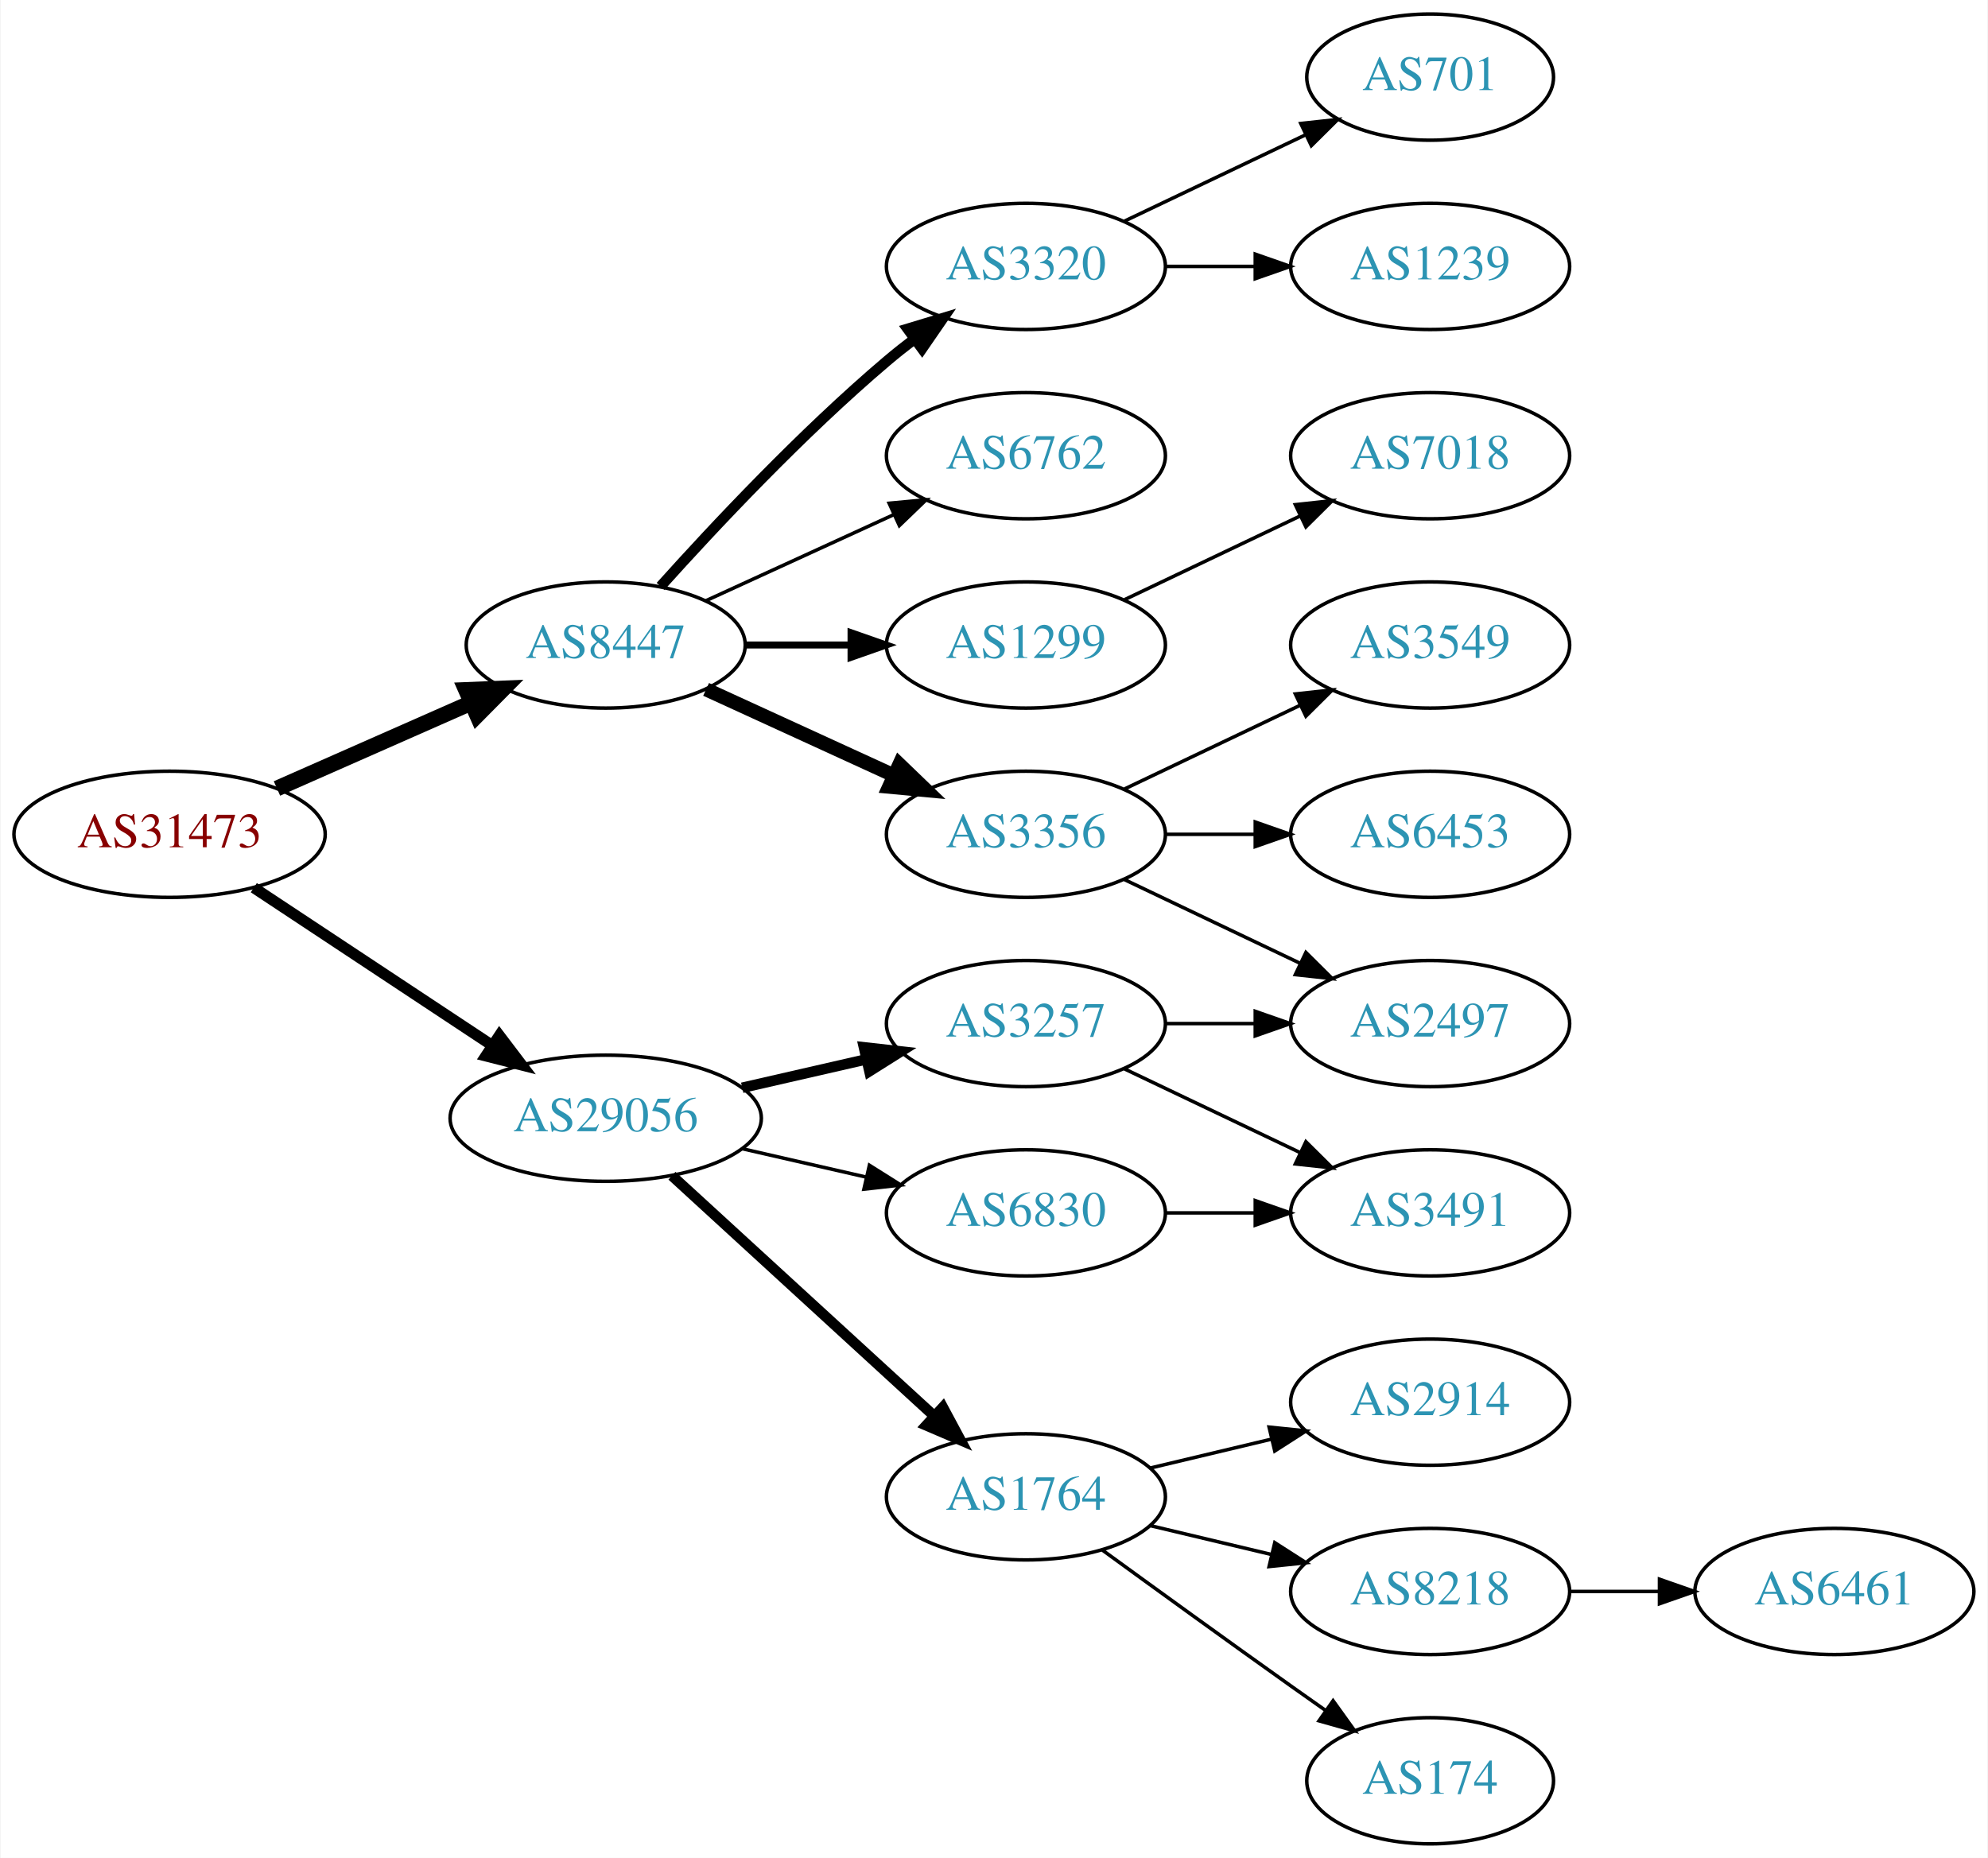
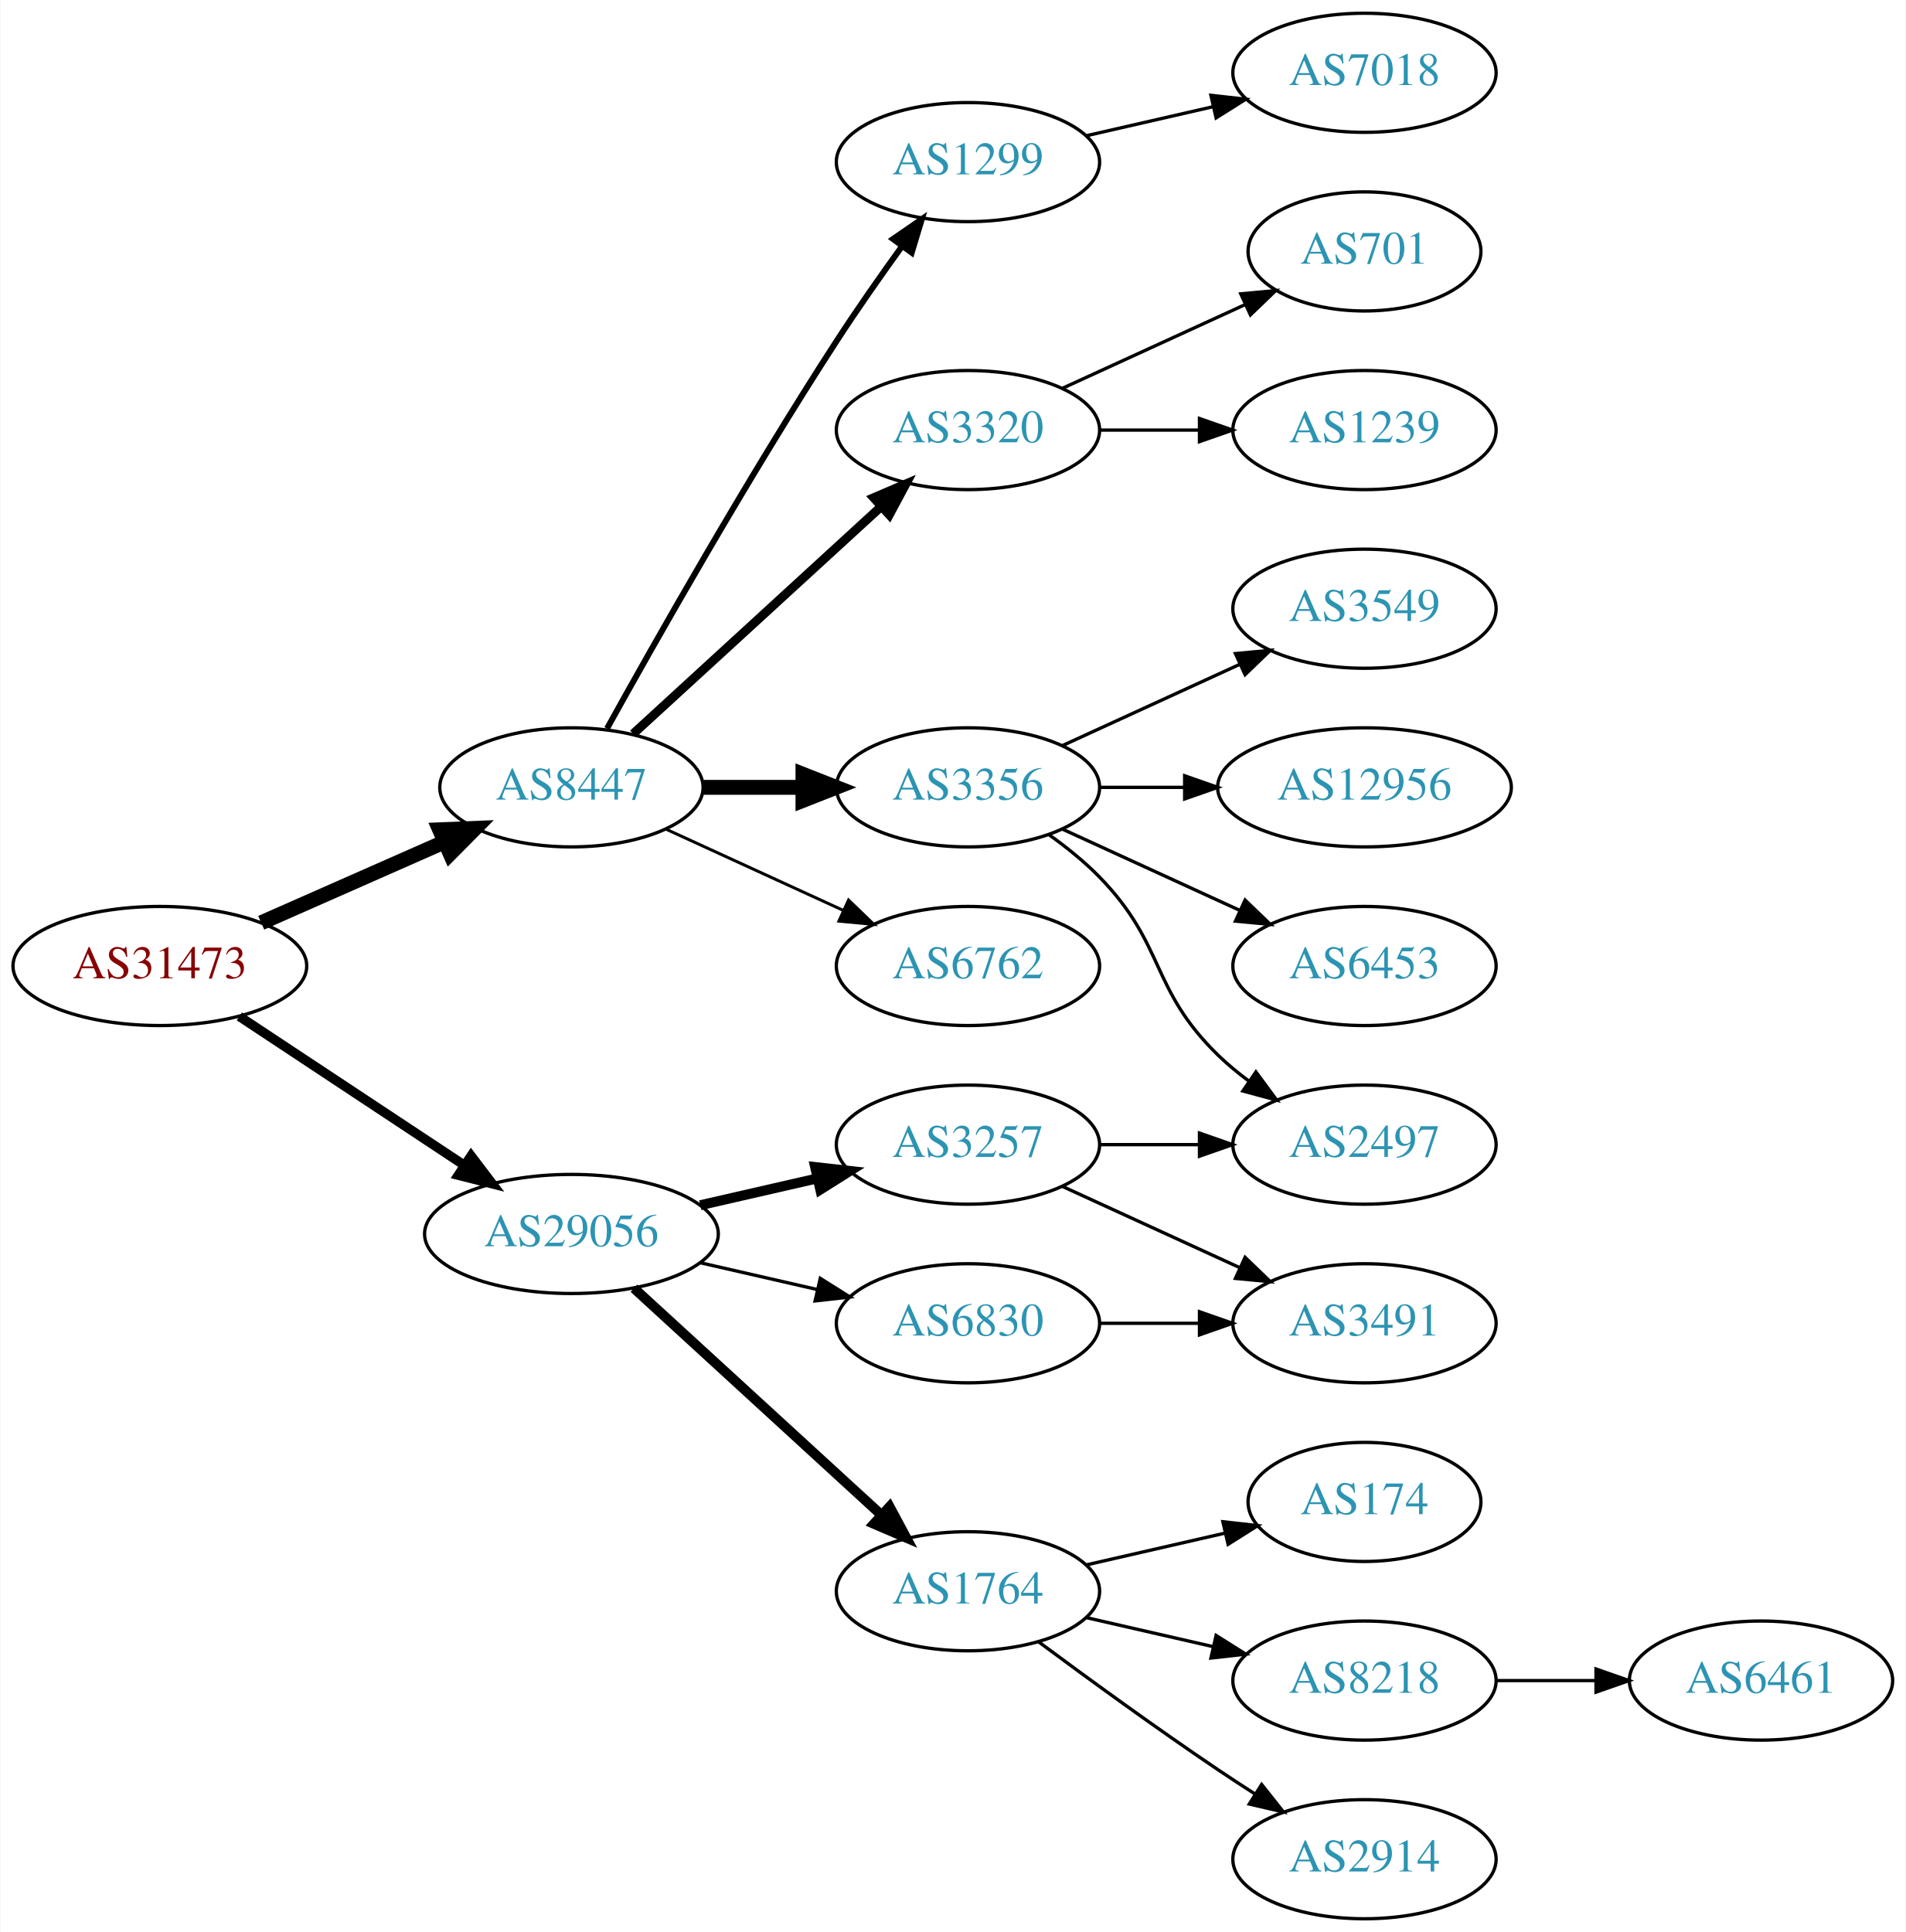
- <svg xmlns="http://www.w3.org/2000/svg" xmlns:xlink="http://www.w3.org/1999/xlink" width="567pt" height="530pt" viewBox="0.00 0.00 566.66 530.00">
-   <g id="graph0" class="graph" transform="scale(1 1) rotate(0) translate(4 526)">
-     <polygon fill="white" stroke="none" points="-4,4 -4,-526 562.663,-526 562.663,4 -4,4" />
+ <svg xmlns="http://www.w3.org/2000/svg" xmlns:xlink="http://www.w3.org/1999/xlink" width="576pt" height="584pt" viewBox="0.00 0.00 575.76 584.00">
+   <g id="graph0" class="graph" transform="scale(1 1) rotate(0) translate(4 580)">
+     <polygon fill="white" stroke="none" points="-4,4 -4,-580 571.762,-580 571.762,4 -4,4" />
    <g id="node1" class="node">
      <g id="a_node1">
        <a xlink:href="/asn/31473" xlink:title="AS31473 ~ BearingPoint Technology GmbH [AT]">
          <ellipse fill="#ffffff" stroke="black" cx="44.196" cy="-288" rx="44.393" ry="18" />
          <text text-anchor="middle" x="44.196" y="-284.3" font-family="Times,serif" font-size="14.00" fill="#880000">AS31473</text>
        </a>
      </g>
    </g>
    <g id="node2" class="node">
      <g id="a_node2">
        <a xlink:href="/asn/8447" xlink:title="AS8447 ~ A1 Telekom Austria AG [AT]">
          <ellipse fill="#ffffff" stroke="black" cx="168.588" cy="-342" rx="39.794" ry="18" />
          <text text-anchor="middle" x="168.588" y="-338.3" font-family="Times,serif" font-size="14.00" fill="#2c94b3">AS8447</text>
        </a>
      </g>
    </g>
    <g id="edge1" class="edge">
      <path fill="none" stroke="black" stroke-width="4.5" d="M74.824,-301.072C91.418,-308.393 112.278,-317.597 130.011,-325.421" />
      <polygon fill="black" stroke="black" stroke-width="4.5" points="128.756,-329.171 139.495,-329.605 131.935,-321.966 128.756,-329.171" />
    </g>
    <g id="node3" class="node">
      <g id="a_node3">
        <a xlink:href="/asn/29056" xlink:title="AS29056 ~ Citycom Telekommunikation GmbH [AT]">
          <ellipse fill="#ffffff" stroke="black" cx="168.588" cy="-207" rx="44.393" ry="18" />
          <text text-anchor="middle" x="168.588" y="-203.3" font-family="Times,serif" font-size="14.00" fill="#2c94b3">AS29056</text>
        </a>
      </g>
    </g>
    <g id="edge2" class="edge">
-       <path fill="none" stroke="black" stroke-width="3.15" d="M68.217,-272.765C87.449,-260.037 115.056,-241.766 136.294,-227.711" />
-       <polygon fill="black" stroke="black" stroke-width="3.15" points="138.263,-230.605 144.67,-222.167 134.4,-224.767 138.263,-230.605" />
+       <path fill="none" stroke="black" stroke-width="2.864" d="M68.217,-272.765C87.449,-260.037 115.056,-241.766 136.294,-227.711" />
+       <polygon fill="black" stroke="black" stroke-width="2.864" points="138.263,-230.605 144.67,-222.167 134.4,-224.767 138.263,-230.605" />
    </g>
    <g id="node4" class="node">
      <g id="a_node4">
        <a xlink:href="/asn/1299" xlink:title="AS1299 ~ Telia Carrier [EU]">
-           <ellipse fill="#ffffff" stroke="black" cx="288.431" cy="-342" rx="39.794" ry="18" />
-           <text text-anchor="middle" x="288.431" y="-338.3" font-family="Times,serif" font-size="14.00" fill="#2c94b3">AS1299</text>
+           <ellipse fill="#ffffff" stroke="black" cx="288.431" cy="-531" rx="39.794" ry="18" />
+           <text text-anchor="middle" x="288.431" y="-527.3" font-family="Times,serif" font-size="14.00" fill="#2c94b3">AS1299</text>
        </a>
      </g>
    </g>
    <g id="edge3" class="edge">
-       <path fill="none" stroke="black" stroke-width="2" d="M208.501,-342C218.054,-342 228.404,-342 238.367,-342" />
-       <polygon fill="black" stroke="black" stroke-width="2" points="238.559,-345.5 248.559,-342 238.559,-338.5 238.559,-345.5" />
+       <path fill="none" stroke="black" stroke-width="1.8" d="M179.341,-359.783C193.817,-385.901 222.15,-435.977 248.784,-477 254.969,-486.526 262.117,-496.717 268.571,-505.651" />
+       <polygon fill="black" stroke="black" stroke-width="1.8" points="265.771,-507.751 274.492,-513.768 271.426,-503.626 265.771,-507.751" />
    </g>
    <g id="node5" class="node">
      <g id="a_node5">
-         <a xlink:href="/asn/3356" xlink:title="AS3356 ~ Level 3 Parent, LLC [US]">
-           <ellipse fill="#ffffff" stroke="black" cx="288.431" cy="-288" rx="39.794" ry="18" />
-           <text text-anchor="middle" x="288.431" y="-284.3" font-family="Times,serif" font-size="14.00" fill="#2c94b3">AS3356</text>
-         </a>
-       </g>
-     </g>
-     <g id="edge4" class="edge">
-       <path fill="none" stroke="black" stroke-width="4" d="M197.217,-329.339C213.174,-322.027 233.445,-312.739 250.727,-304.819" />
-       <polygon fill="black" stroke="black" stroke-width="4" points="252.342,-307.929 259.975,-300.581 249.426,-301.565 252.342,-307.929" />
-     </g>
-     <g id="node6" class="node">
-       <g id="a_node6">
        <a xlink:href="/asn/3320" xlink:title="AS3320 ~ DTAG [DE]">
          <ellipse fill="#ffffff" stroke="black" cx="288.431" cy="-450" rx="39.794" ry="18" />
          <text text-anchor="middle" x="288.431" y="-446.3" font-family="Times,serif" font-size="14.00" fill="#2c94b3">AS3320</text>
        </a>
      </g>
    </g>
+     <g id="edge4" class="edge">
+       <path fill="none" stroke="black" stroke-width="2.7" d="M187.23,-358.169C207.103,-376.382 239.566,-406.133 262.135,-426.817" />
+       <polygon fill="black" stroke="black" stroke-width="2.7" points="259.931,-429.545 269.668,-433.721 264.66,-424.384 259.931,-429.545" />
+     </g>
+     <g id="node6" class="node">
+       <g id="a_node6">
+         <a xlink:href="/asn/3356" xlink:title="AS3356 ~ Level 3 Parent, LLC [US]">
+           <ellipse fill="#ffffff" stroke="black" cx="288.431" cy="-342" rx="39.794" ry="18" />
+           <text text-anchor="middle" x="288.431" y="-338.3" font-family="Times,serif" font-size="14.00" fill="#2c94b3">AS3356</text>
+         </a>
+       </g>
+     </g>
    <g id="edge5" class="edge">
-       <path fill="none" stroke="black" stroke-width="3" d="M184.234,-358.725C199.535,-375.765 224.632,-402.523 248.784,-423 251.281,-425.117 253.942,-427.232 256.653,-429.293" />
-       <polygon fill="black" stroke="black" stroke-width="3" points="254.69,-432.194 264.83,-435.266 258.819,-426.541 254.69,-432.194" />
+       <path fill="none" stroke="black" stroke-width="4.5" d="M208.501,-342C218.054,-342 228.404,-342 238.367,-342" />
+       <polygon fill="black" stroke="black" stroke-width="4.5" points="238.559,-345.938 248.559,-342 238.559,-338.063 238.559,-345.938" />
    </g>
    <g id="node7" class="node">
      <g id="a_node7">
        <a xlink:href="/asn/6762" xlink:title="AS6762 ~ TELECOM ITALIA SPARKLE S.p.A. [IT]">
-           <ellipse fill="#ffffff" stroke="black" cx="288.431" cy="-396" rx="39.794" ry="18" />
-           <text text-anchor="middle" x="288.431" y="-392.3" font-family="Times,serif" font-size="14.00" fill="#2c94b3">AS6762</text>
+           <ellipse fill="#ffffff" stroke="black" cx="288.431" cy="-288" rx="39.794" ry="18" />
+           <text text-anchor="middle" x="288.431" y="-284.3" font-family="Times,serif" font-size="14.00" fill="#2c94b3">AS6762</text>
        </a>
      </g>
    </g>
    <g id="edge6" class="edge">
-       <path fill="none" stroke="black" d="M197.217,-354.661C213.174,-361.973 233.445,-371.261 250.727,-379.181" />
-       <polygon fill="black" stroke="black" points="249.426,-382.435 259.975,-383.419 252.342,-376.071 249.426,-382.435" />
-     </g>
-     <g id="node14" class="node">
-       <g id="a_node14">
-         <a xlink:href="/asn/3257" xlink:title="AS3257 ~ GTT [DE]">
-           <ellipse fill="#ffffff" stroke="black" cx="288.431" cy="-234" rx="39.794" ry="18" />
-           <text text-anchor="middle" x="288.431" y="-230.3" font-family="Times,serif" font-size="14.00" fill="#2c94b3">AS3257</text>
-         </a>
-       </g>
-     </g>
-     <g id="edge13" class="edge">
-       <path fill="none" stroke="black" stroke-width="3" d="M207.523,-215.692C218.764,-218.267 231.176,-221.111 242.799,-223.774" />
-       <polygon fill="black" stroke="black" stroke-width="3" points="242.232,-227.235 252.761,-226.057 243.795,-220.412 242.232,-227.235" />
+       <path fill="none" stroke="black" stroke-width="0.9" d="M197.217,-329.339C213.174,-322.027 233.445,-312.739 250.727,-304.819" />
+       <polygon fill="black" stroke="black" stroke-width="0.9" points="252.342,-307.929 259.975,-300.581 249.426,-301.565 252.342,-307.929" />
    </g>
    <g id="node15" class="node">
      <g id="a_node15">
        <a xlink:href="/asn/1764" xlink:title="AS1764 ~ NEXTLAYER-AS [AT]">
          <ellipse fill="#ffffff" stroke="black" cx="288.431" cy="-99" rx="39.794" ry="18" />
          <text text-anchor="middle" x="288.431" y="-95.3" font-family="Times,serif" font-size="14.00" fill="#2c94b3">AS1764</text>
        </a>
      </g>
    </g>
    <g id="edge14" class="edge">
      <path fill="none" stroke="black" stroke-width="3" d="M187.486,-190.597C207.414,-172.333 239.772,-142.678 262.249,-122.079" />
      <polygon fill="black" stroke="black" stroke-width="3" points="264.743,-124.54 269.751,-115.203 260.014,-119.38 264.743,-124.54" />
    </g>
    <g id="node16" class="node">
      <g id="a_node16">
+         <a xlink:href="/asn/3257" xlink:title="AS3257 ~ GTT [DE]">
+           <ellipse fill="#ffffff" stroke="black" cx="288.431" cy="-234" rx="39.794" ry="18" />
+           <text text-anchor="middle" x="288.431" y="-230.3" font-family="Times,serif" font-size="14.00" fill="#2c94b3">AS3257</text>
+         </a>
+       </g>
+     </g>
+     <g id="edge15" class="edge">
+       <path fill="none" stroke="black" stroke-width="3" d="M207.523,-215.692C218.764,-218.267 231.176,-221.111 242.799,-223.774" />
+       <polygon fill="black" stroke="black" stroke-width="3" points="242.232,-227.235 252.761,-226.057 243.795,-220.412 242.232,-227.235" />
+     </g>
+     <g id="node17" class="node">
+       <g id="a_node17">
        <a xlink:href="/asn/6830" xlink:title="AS6830 ~ LGI-UPC [AT]">
          <ellipse fill="#ffffff" stroke="black" cx="288.431" cy="-180" rx="39.794" ry="18" />
          <text text-anchor="middle" x="288.431" y="-176.3" font-family="Times,serif" font-size="14.00" fill="#2c94b3">AS6830</text>
        </a>
      </g>
    </g>
-     <g id="edge15" class="edge">
+     <g id="edge16" class="edge">
      <path fill="none" stroke="black" d="M207.523,-198.308C218.764,-195.733 231.176,-192.889 242.799,-190.226" />
      <polygon fill="black" stroke="black" points="243.795,-193.588 252.761,-187.943 242.232,-186.765 243.795,-193.588" />
    </g>
+     <g id="node14" class="node">
+       <g id="a_node14">
+         <a xlink:href="/asn/7018" xlink:title="AS7018 ~ AT&amp;T Services, Inc. [US]">
+           <ellipse fill="#ffffff" stroke="black" cx="408.273" cy="-558" rx="39.794" ry="18" />
+           <text text-anchor="middle" x="408.273" y="-554.3" font-family="Times,serif" font-size="14.00" fill="#2c94b3">AS7018</text>
+         </a>
+       </g>
+     </g>
+     <g id="edge13" class="edge">
+       <path fill="none" stroke="black" d="M324.15,-538.955C336.15,-541.704 349.771,-544.825 362.463,-547.733" />
+       <polygon fill="black" stroke="black" points="361.866,-551.187 372.395,-550.009 363.429,-544.364 361.866,-551.187" />
+     </g>
+     <g id="node8" class="node">
+       <g id="a_node8">
+         <a xlink:href="/asn/701" xlink:title="AS701 ~ UUNET [US]">
+           <ellipse fill="#ffffff" stroke="black" cx="408.273" cy="-504" rx="35.194" ry="18" />
+           <text text-anchor="middle" x="408.273" y="-500.3" font-family="Times,serif" font-size="14.00" fill="#2c94b3">AS701</text>
+         </a>
+       </g>
+     </g>
+     <g id="edge7" class="edge">
+       <path fill="none" stroke="black" d="M317.06,-462.661C333.476,-470.183 354.457,-479.798 372.054,-487.861" />
+       <polygon fill="black" stroke="black" points="370.883,-491.174 381.432,-492.158 373.799,-484.811 370.883,-491.174" />
+     </g>
+     <g id="node9" class="node">
+       <g id="a_node9">
+         <a xlink:href="/asn/1239" xlink:title="AS1239 ~ Sprint [US]">
+           <ellipse fill="#ffffff" stroke="black" cx="408.273" cy="-450" rx="39.794" ry="18" />
+           <text text-anchor="middle" x="408.273" y="-446.3" font-family="Times,serif" font-size="14.00" fill="#2c94b3">AS1239</text>
+         </a>
+       </g>
+     </g>
+     <g id="edge8" class="edge">
+       <path fill="none" stroke="black" d="M328.343,-450C337.897,-450 348.246,-450 358.209,-450" />
+       <polygon fill="black" stroke="black" points="358.402,-453.5 368.402,-450 358.402,-446.5 358.402,-453.5" />
+     </g>
+     <g id="node10" class="node">
+       <g id="a_node10">
+         <a xlink:href="/asn/2497" xlink:title="AS2497 ~ Internet Initiative Japan Inc. [JP]">
+           <ellipse fill="#ffffff" stroke="black" cx="408.273" cy="-234" rx="39.794" ry="18" />
+           <text text-anchor="middle" x="408.273" y="-230.3" font-family="Times,serif" font-size="14.00" fill="#2c94b3">AS2497</text>
+         </a>
+       </g>
+     </g>
+     <g id="edge9" class="edge">
+       <path fill="none" stroke="black" d="M313.025,-327.611C318.281,-323.852 323.613,-319.563 328.077,-315 348.25,-294.383 343.384,-281.094 364.077,-261 366.922,-258.237 370.096,-255.614 373.396,-253.166" />
+       <polygon fill="black" stroke="black" points="375.462,-255.994 381.744,-247.462 371.513,-250.214 375.462,-255.994" />
+     </g>
+     <g id="node11" class="node">
+       <g id="a_node11">
+         <a xlink:href="/asn/3549" xlink:title="AS3549 ~ Level 3 Parent, LLC [US]">
+           <ellipse fill="#ffffff" stroke="black" cx="408.273" cy="-396" rx="39.794" ry="18" />
+           <text text-anchor="middle" x="408.273" y="-392.3" font-family="Times,serif" font-size="14.00" fill="#2c94b3">AS3549</text>
+         </a>
+       </g>
+     </g>
+     <g id="edge10" class="edge">
+       <path fill="none" stroke="black" d="M317.06,-354.661C333.017,-361.973 353.287,-371.261 370.57,-379.181" />
+       <polygon fill="black" stroke="black" points="369.269,-382.435 379.818,-383.419 372.185,-376.071 369.269,-382.435" />
+     </g>
+     <g id="node12" class="node">
+       <g id="a_node12">
+         <a xlink:href="/asn/12956" xlink:title="AS12956 ~ TELXIUS [ES]">
+           <ellipse fill="#ffffff" stroke="black" cx="408.273" cy="-342" rx="44.393" ry="18" />
+           <text text-anchor="middle" x="408.273" y="-338.3" font-family="Times,serif" font-size="14.00" fill="#2c94b3">AS12956</text>
+         </a>
+       </g>
+     </g>
+     <g id="edge11" class="edge">
+       <path fill="none" stroke="black" d="M328.343,-342C336.446,-342 345.121,-342 353.648,-342" />
+       <polygon fill="black" stroke="black" points="353.925,-345.5 363.925,-342 353.925,-338.5 353.925,-345.5" />
+     </g>
    <g id="node13" class="node">
      <g id="a_node13">
-         <a xlink:href="/asn/7018" xlink:title="AS7018 ~ AT&amp;T Services, Inc. [US]">
-           <ellipse fill="#ffffff" stroke="black" cx="403.724" cy="-396" rx="39.794" ry="18" />
-           <text text-anchor="middle" x="403.724" y="-392.3" font-family="Times,serif" font-size="14.00" fill="#2c94b3">AS7018</text>
+         <a xlink:href="/asn/6453" xlink:title="AS6453 ~ TATA COMMUNICATIONS (AMERICA) INC [US]">
+           <ellipse fill="#ffffff" stroke="black" cx="408.273" cy="-288" rx="39.794" ry="18" />
+           <text text-anchor="middle" x="408.273" y="-284.3" font-family="Times,serif" font-size="14.00" fill="#2c94b3">AS6453</text>
        </a>
      </g>
    </g>
    <g id="edge12" class="edge">
-       <path fill="none" stroke="black" d="M316.567,-354.934C331.561,-362.081 350.382,-371.052 366.605,-378.785" />
-       <polygon fill="black" stroke="black" points="365.276,-382.028 375.809,-383.171 368.288,-375.709 365.276,-382.028" />
-     </g>
-     <g id="node8" class="node">
-       <g id="a_node8">
-         <a xlink:href="/asn/6453" xlink:title="AS6453 ~ TATA COMMUNICATIONS (AMERICA) INC [US]">
-           <ellipse fill="#ffffff" stroke="black" cx="403.724" cy="-288" rx="39.794" ry="18" />
-           <text text-anchor="middle" x="403.724" y="-284.3" font-family="Times,serif" font-size="14.00" fill="#2c94b3">AS6453</text>
-         </a>
-       </g>
-     </g>
-     <g id="edge7" class="edge">
-       <path fill="none" stroke="black" d="M328.103,-288C336.306,-288 345.07,-288 353.602,-288" />
-       <polygon fill="black" stroke="black" points="353.841,-291.5 363.841,-288 353.841,-284.5 353.841,-291.5" />
-     </g>
-     <g id="node9" class="node">
-       <g id="a_node9">
-         <a xlink:href="/asn/2497" xlink:title="AS2497 ~ Internet Initiative Japan Inc. [JP]">
-           <ellipse fill="#ffffff" stroke="black" cx="403.724" cy="-234" rx="39.794" ry="18" />
-           <text text-anchor="middle" x="403.724" y="-230.3" font-family="Times,serif" font-size="14.00" fill="#2c94b3">AS2497</text>
-         </a>
-       </g>
-     </g>
-     <g id="edge8" class="edge">
-       <path fill="none" stroke="black" d="M316.567,-275.066C331.561,-267.919 350.382,-258.948 366.605,-251.215" />
-       <polygon fill="black" stroke="black" points="368.288,-254.291 375.809,-246.829 365.276,-247.972 368.288,-254.291" />
-     </g>
-     <g id="node10" class="node">
-       <g id="a_node10">
-         <a xlink:href="/asn/3549" xlink:title="AS3549 ~ Level 3 Parent, LLC [US]">
-           <ellipse fill="#ffffff" stroke="black" cx="403.724" cy="-342" rx="39.794" ry="18" />
-           <text text-anchor="middle" x="403.724" y="-338.3" font-family="Times,serif" font-size="14.00" fill="#2c94b3">AS3549</text>
-         </a>
-       </g>
-     </g>
-     <g id="edge9" class="edge">
-       <path fill="none" stroke="black" d="M316.567,-300.934C331.561,-308.081 350.382,-317.052 366.605,-324.785" />
-       <polygon fill="black" stroke="black" points="365.276,-328.028 375.809,-329.171 368.288,-321.709 365.276,-328.028" />
-     </g>
-     <g id="node11" class="node">
-       <g id="a_node11">
-         <a xlink:href="/asn/701" xlink:title="AS701 ~ UUNET [US]">
-           <ellipse fill="#ffffff" stroke="black" cx="403.724" cy="-504" rx="35.194" ry="18" />
-           <text text-anchor="middle" x="403.724" y="-500.3" font-family="Times,serif" font-size="14.00" fill="#2c94b3">AS701</text>
-         </a>
-       </g>
-     </g>
-     <g id="edge10" class="edge">
-       <path fill="none" stroke="black" d="M316.567,-462.934C331.999,-470.29 351.485,-479.577 368.02,-487.459" />
-       <polygon fill="black" stroke="black" points="366.828,-490.768 377.361,-491.911 369.84,-484.449 366.828,-490.768" />
-     </g>
-     <g id="node12" class="node">
-       <g id="a_node12">
-         <a xlink:href="/asn/1239" xlink:title="AS1239 ~ Sprint [US]">
-           <ellipse fill="#ffffff" stroke="black" cx="403.724" cy="-450" rx="39.794" ry="18" />
-           <text text-anchor="middle" x="403.724" y="-446.3" font-family="Times,serif" font-size="14.00" fill="#2c94b3">AS1239</text>
-         </a>
-       </g>
-     </g>
-     <g id="edge11" class="edge">
-       <path fill="none" stroke="black" d="M328.103,-450C336.306,-450 345.07,-450 353.602,-450" />
-       <polygon fill="black" stroke="black" points="353.841,-453.5 363.841,-450 353.841,-446.5 353.841,-453.5" />
-     </g>
-     <g id="edge16" class="edge">
-       <path fill="none" stroke="black" d="M328.103,-234C336.306,-234 345.07,-234 353.602,-234" />
-       <polygon fill="black" stroke="black" points="353.841,-237.5 363.841,-234 353.841,-230.5 353.841,-237.5" />
-     </g>
-     <g id="node17" class="node">
-       <g id="a_node17">
-         <a xlink:href="/asn/3491" xlink:title="AS3491 ~ PCCW Global, Inc. [US]">
-           <ellipse fill="#ffffff" stroke="black" cx="403.724" cy="-180" rx="39.794" ry="18" />
-           <text text-anchor="middle" x="403.724" y="-176.3" font-family="Times,serif" font-size="14.00" fill="#2c94b3">AS3491</text>
-         </a>
-       </g>
-     </g>
-     <g id="edge17" class="edge">
-       <path fill="none" stroke="black" d="M316.567,-221.066C331.561,-213.919 350.382,-204.948 366.605,-197.215" />
-       <polygon fill="black" stroke="black" points="368.288,-200.291 375.809,-192.829 365.276,-193.972 368.288,-200.291" />
+       <path fill="none" stroke="black" d="M317.06,-329.339C333.017,-322.027 353.287,-312.739 370.57,-304.819" />
+       <polygon fill="black" stroke="black" points="372.185,-307.929 379.818,-300.581 369.269,-301.565 372.185,-307.929" />
    </g>
    <g id="node18" class="node">
      <g id="a_node18">
        <a xlink:href="/asn/174" xlink:title="AS174 ~ Cogent Communications [US]">
-           <ellipse fill="#ffffff" stroke="black" cx="403.724" cy="-18" rx="35.194" ry="18" />
-           <text text-anchor="middle" x="403.724" y="-14.3" font-family="Times,serif" font-size="14.00" fill="#2c94b3">AS174</text>
-         </a>
-       </g>
-     </g>
-     <g id="edge18" class="edge">
-       <path fill="none" stroke="black" d="M310.279,-83.778C325.213,-72.909 345.827,-57.975 364.077,-45 367.288,-42.718 370.657,-40.339 374.011,-37.982" />
-       <polygon fill="black" stroke="black" points="376.039,-40.834 382.222,-32.23 372.023,-35.101 376.039,-40.834" />
+           <ellipse fill="#ffffff" stroke="black" cx="408.273" cy="-126" rx="35.194" ry="18" />
+           <text text-anchor="middle" x="408.273" y="-122.3" font-family="Times,serif" font-size="14.00" fill="#2c94b3">AS174</text>
+         </a>
+       </g>
+     </g>
+     <g id="edge17" class="edge">
+       <path fill="none" stroke="black" d="M324.15,-106.955C337.243,-109.955 352.265,-113.396 365.906,-116.522" />
+       <polygon fill="black" stroke="black" points="365.484,-120.016 376.013,-118.838 367.047,-113.193 365.484,-120.016" />
    </g>
    <g id="node19" class="node">
      <g id="a_node19">
-         <a xlink:href="/asn/2914" xlink:title="AS2914 ~ NTT America, Inc. [US]">
-           <ellipse fill="#ffffff" stroke="black" cx="403.724" cy="-126" rx="39.794" ry="18" />
-           <text text-anchor="middle" x="403.724" y="-122.3" font-family="Times,serif" font-size="14.00" fill="#2c94b3">AS2914</text>
-         </a>
-       </g>
-     </g>
-     <g id="edge19" class="edge">
-       <path fill="none" stroke="black" d="M324.038,-107.248C334.909,-109.838 347.064,-112.735 358.506,-115.462" />
-       <polygon fill="black" stroke="black" points="357.789,-118.889 368.328,-117.803 359.412,-112.08 357.789,-118.889" />
+         <a xlink:href="/asn/8218" xlink:title="AS8218 ~ legacy Neotelecoms [FR]">
+           <ellipse fill="#ffffff" stroke="black" cx="408.273" cy="-72" rx="39.794" ry="18" />
+           <text text-anchor="middle" x="408.273" y="-68.3" font-family="Times,serif" font-size="14.00" fill="#2c94b3">AS8218</text>
+         </a>
+       </g>
+     </g>
+     <g id="edge18" class="edge">
+       <path fill="none" stroke="black" d="M324.15,-91.045C336.15,-88.296 349.771,-85.175 362.463,-82.267" />
+       <polygon fill="black" stroke="black" points="363.429,-85.636 372.395,-79.991 361.866,-78.813 363.429,-85.636" />
    </g>
    <g id="node20" class="node">
      <g id="a_node20">
-         <a xlink:href="/asn/8218" xlink:title="AS8218 ~ legacy Neotelecoms [FR]">
-           <ellipse fill="#ffffff" stroke="black" cx="403.724" cy="-72" rx="39.794" ry="18" />
-           <text text-anchor="middle" x="403.724" y="-68.3" font-family="Times,serif" font-size="14.00" fill="#2c94b3">AS8218</text>
-         </a>
-       </g>
+         <a xlink:href="/asn/2914" xlink:title="AS2914 ~ NTT America, Inc. [US]">
+           <ellipse fill="#ffffff" stroke="black" cx="408.273" cy="-18" rx="39.794" ry="18" />
+           <text text-anchor="middle" x="408.273" y="-14.3" font-family="Times,serif" font-size="14.00" fill="#2c94b3">AS2914</text>
+         </a>
+       </g>
+     </g>
+     <g id="edge19" class="edge">
+       <path fill="none" stroke="black" d="M309.761,-83.723C324.623,-72.696 345.368,-57.593 364.077,-45 367.626,-42.611 371.377,-40.161 375.125,-37.758" />
+       <polygon fill="black" stroke="black" points="377.193,-40.591 383.774,-32.288 373.451,-34.675 377.193,-40.591" />
    </g>
    <g id="edge20" class="edge">
-       <path fill="none" stroke="black" d="M324.038,-90.752C334.909,-88.162 347.064,-85.265 358.506,-82.538" />
-       <polygon fill="black" stroke="black" points="359.412,-85.92 368.328,-80.197 357.789,-79.111 359.412,-85.92" />
-     </g>
-     <g id="edge21" class="edge">
-       <path fill="none" stroke="black" d="M328.103,-180C336.306,-180 345.07,-180 353.602,-180" />
-       <polygon fill="black" stroke="black" points="353.841,-183.5 363.841,-180 353.841,-176.5 353.841,-183.5" />
+       <path fill="none" stroke="black" d="M328.343,-234C337.897,-234 348.246,-234 358.209,-234" />
+       <polygon fill="black" stroke="black" points="358.402,-237.5 368.402,-234 358.402,-230.5 358.402,-237.5" />
    </g>
    <g id="node21" class="node">
      <g id="a_node21">
-         <a xlink:href="/asn/6461" xlink:title="AS6461 ~ ZAYO-6461 [US]">
-           <ellipse fill="#ffffff" stroke="black" cx="519.017" cy="-72" rx="39.794" ry="18" />
-           <text text-anchor="middle" x="519.017" y="-68.3" font-family="Times,serif" font-size="14.00" fill="#2c94b3">AS6461</text>
-         </a>
-       </g>
+         <a xlink:href="/asn/3491" xlink:title="AS3491 ~ PCCW Global, Inc. [US]">
+           <ellipse fill="#ffffff" stroke="black" cx="408.273" cy="-180" rx="39.794" ry="18" />
+           <text text-anchor="middle" x="408.273" y="-176.3" font-family="Times,serif" font-size="14.00" fill="#2c94b3">AS3491</text>
+         </a>
+       </g>
+     </g>
+     <g id="edge21" class="edge">
+       <path fill="none" stroke="black" d="M317.06,-221.339C333.017,-214.027 353.287,-204.739 370.57,-196.819" />
+       <polygon fill="black" stroke="black" points="372.185,-199.929 379.818,-192.581 369.269,-193.565 372.185,-199.929" />
    </g>
    <g id="edge22" class="edge">
-       <path fill="none" stroke="black" d="M443.396,-72C451.599,-72 460.363,-72 468.895,-72" />
-       <polygon fill="black" stroke="black" points="469.134,-75.5 479.134,-72 469.134,-68.5 469.134,-75.5" />
+       <path fill="none" stroke="black" d="M328.343,-180C337.897,-180 348.246,-180 358.209,-180" />
+       <polygon fill="black" stroke="black" points="358.402,-183.5 368.402,-180 358.402,-176.5 358.402,-183.5" />
+     </g>
+     <g id="node22" class="node">
+       <g id="a_node22">
+         <a xlink:href="/asn/6461" xlink:title="AS6461 ~ Zayo Bandwidth [US]">
+           <ellipse fill="#ffffff" stroke="black" cx="528.116" cy="-72" rx="39.794" ry="18" />
+           <text text-anchor="middle" x="528.116" y="-68.3" font-family="Times,serif" font-size="14.00" fill="#2c94b3">AS6461</text>
+         </a>
+       </g>
+     </g>
+     <g id="edge23" class="edge">
+       <path fill="none" stroke="black" d="M448.186,-72C457.739,-72 468.089,-72 478.052,-72" />
+       <polygon fill="black" stroke="black" points="478.244,-75.5 488.244,-72 478.244,-68.5 478.244,-75.5" />
    </g>
  </g>
</svg>
